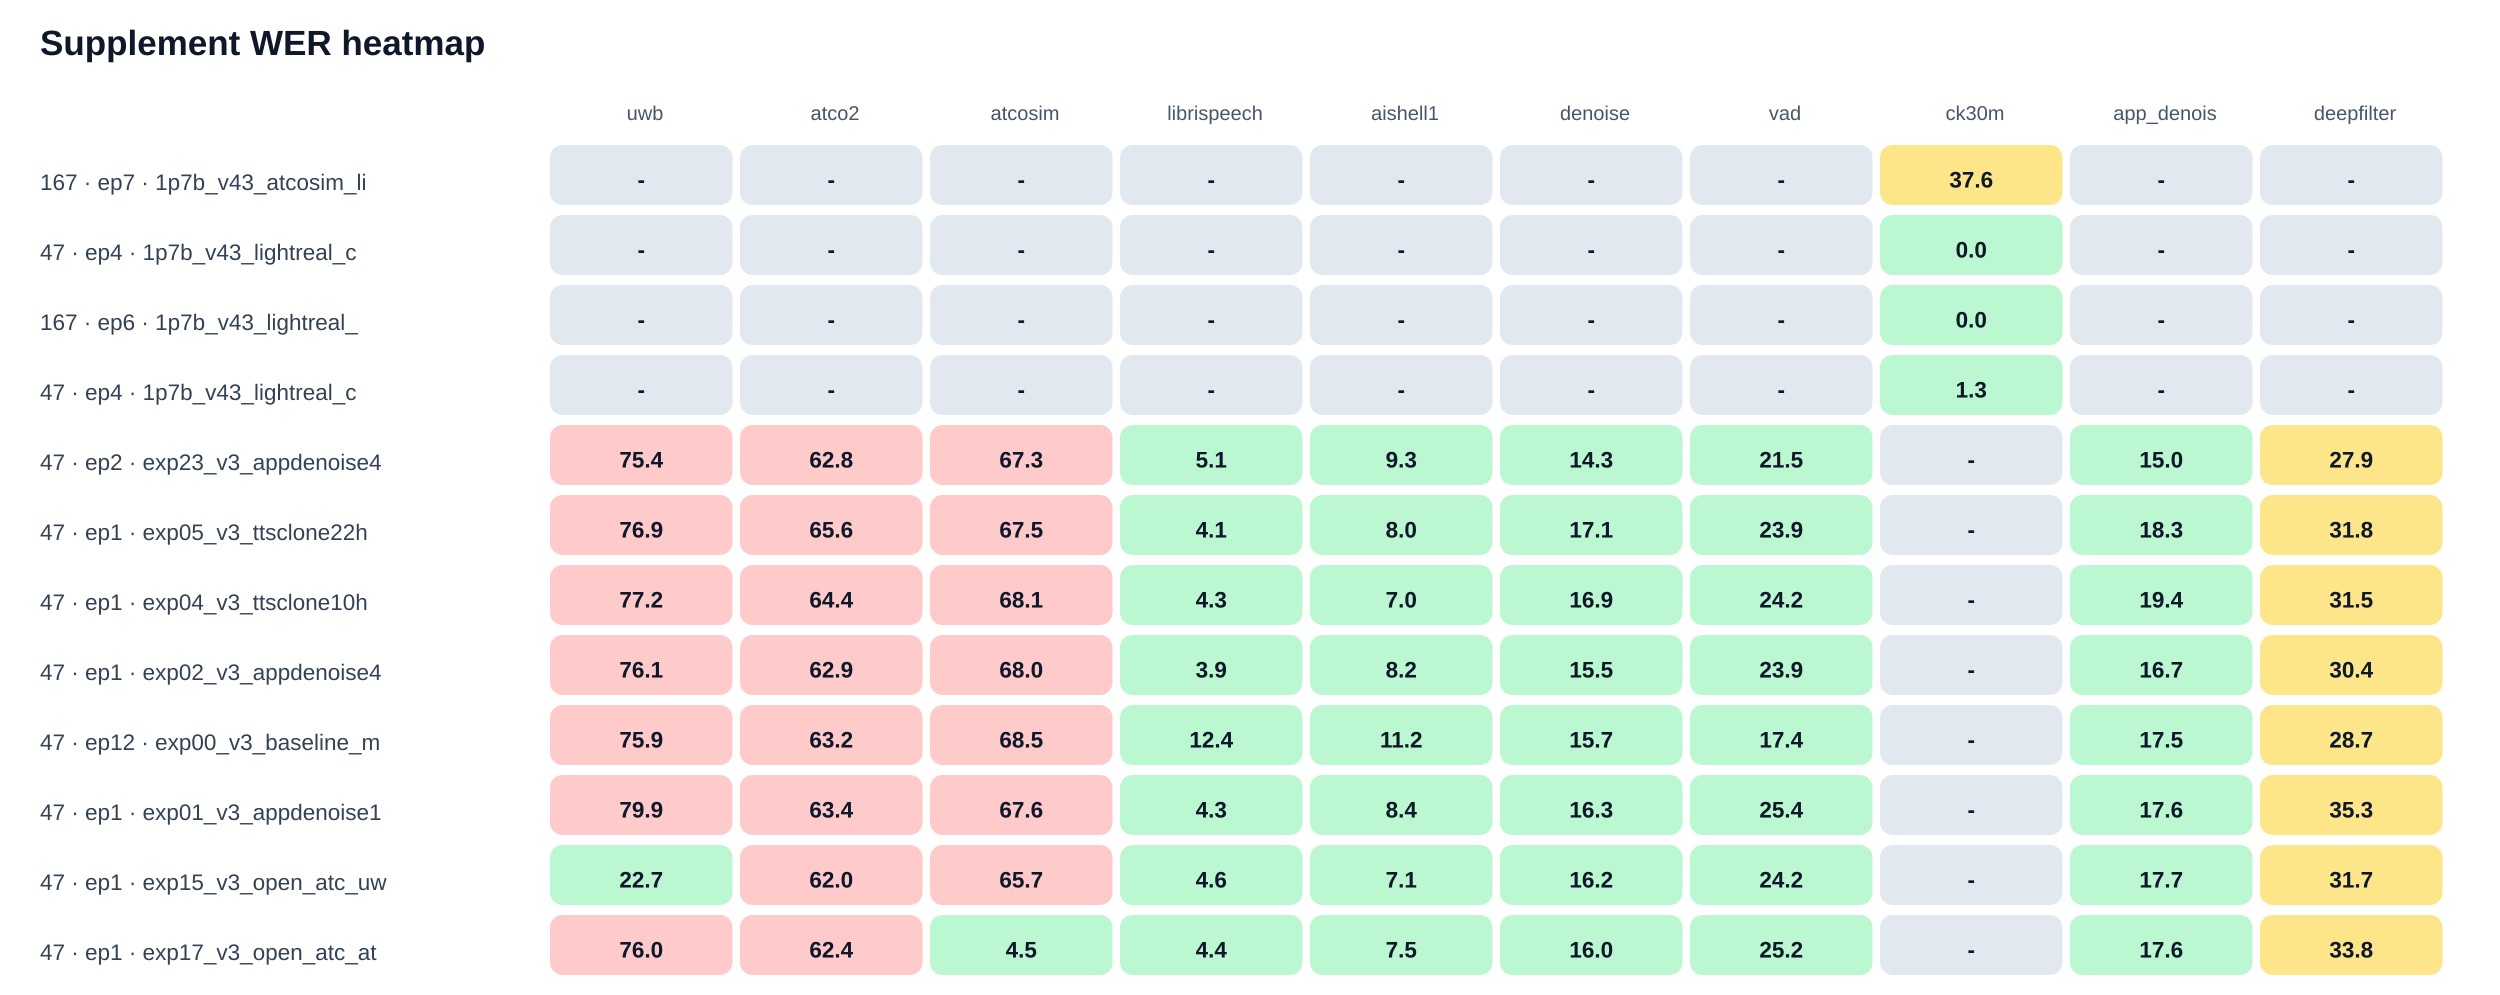
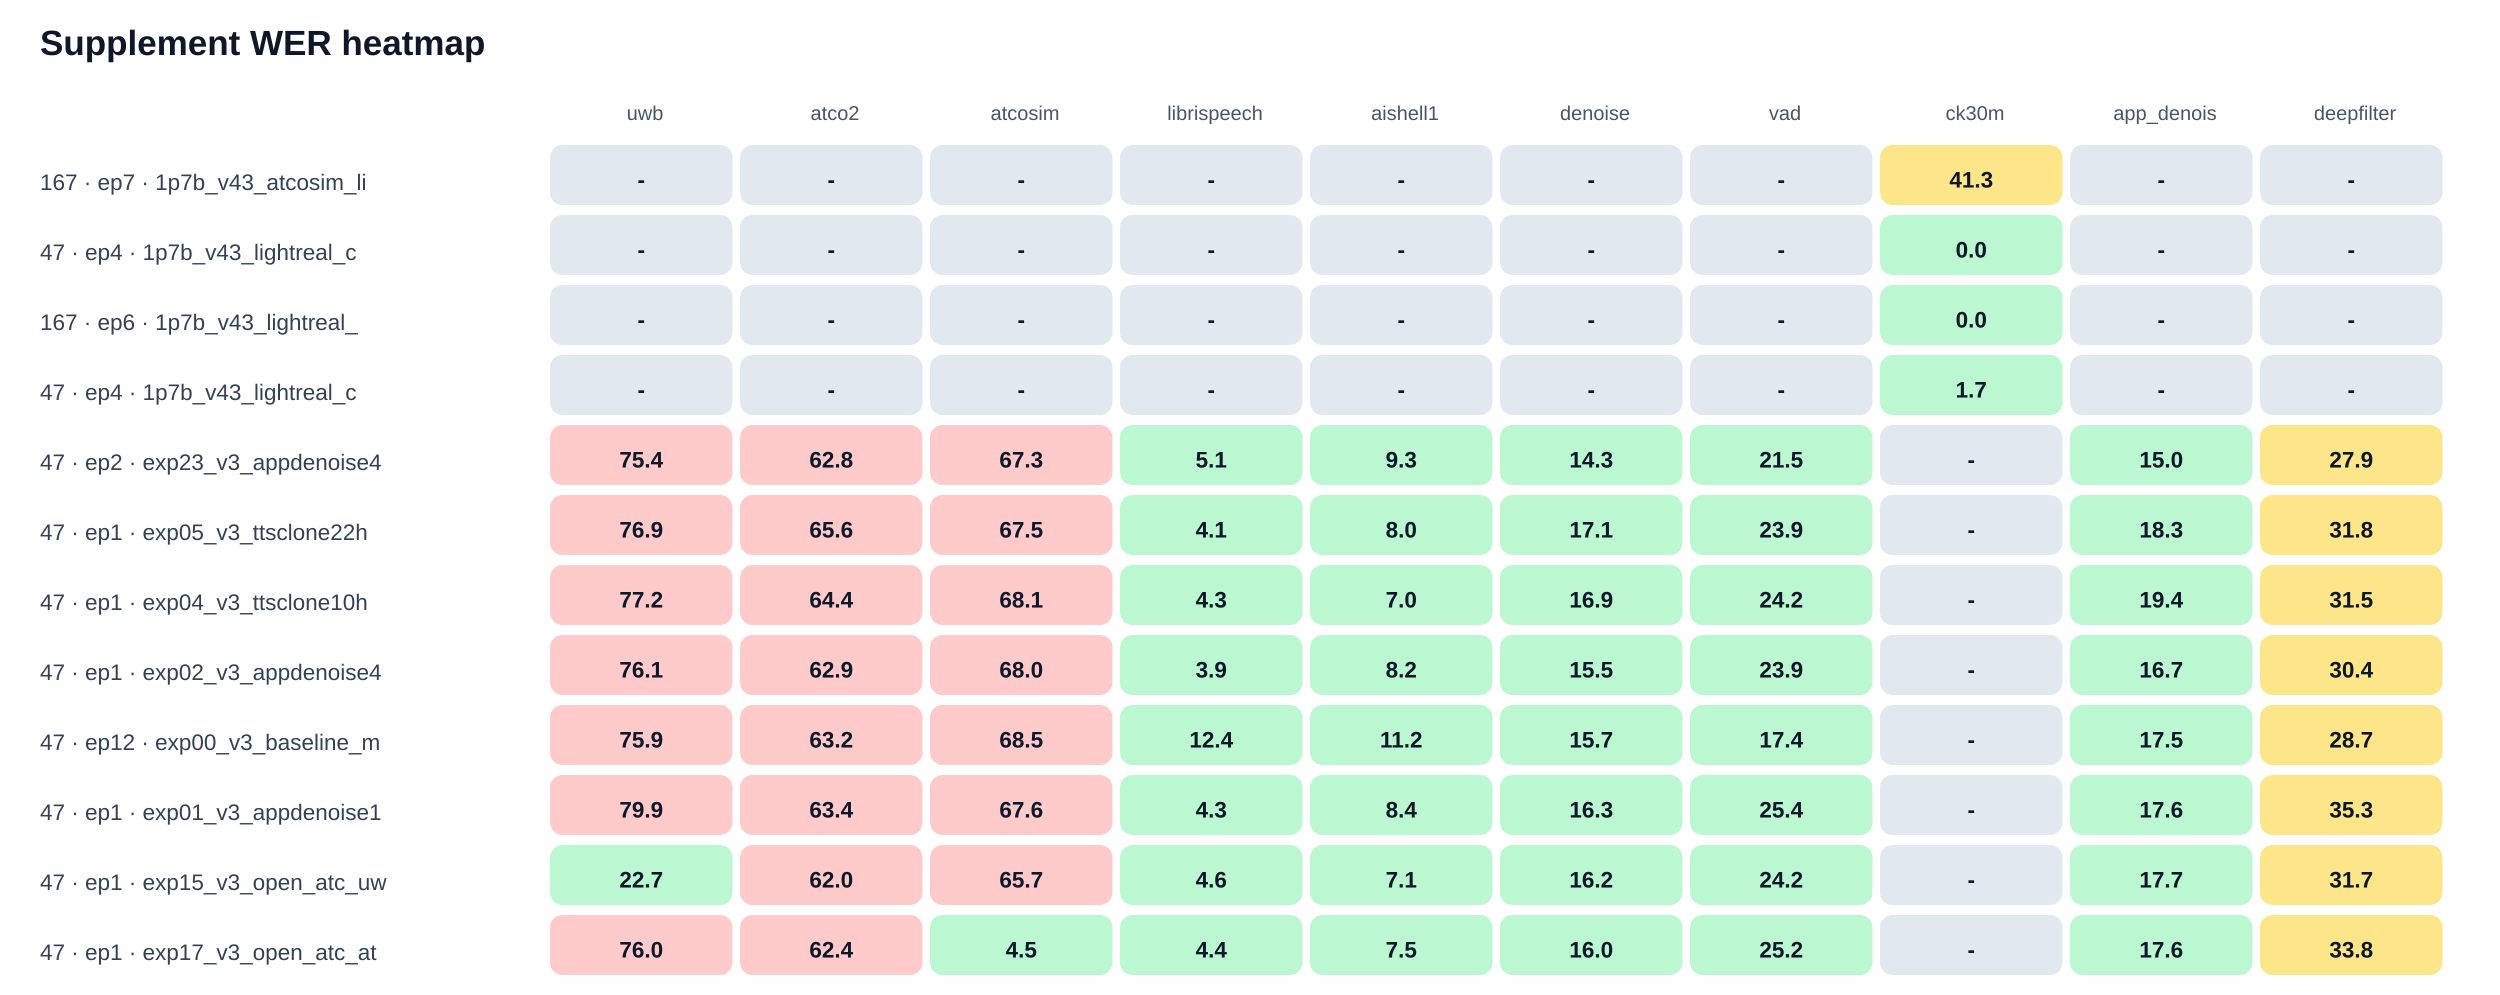
<svg xmlns="http://www.w3.org/2000/svg" width="100%" viewBox="0 0 1000 398" style="max-width:1000px;background:#ffffff;border:1px solid #e5e7eb;border-radius:10px;">
  <text x="16.0" y="22.0" font-size="14" fill="#0f172a" text-anchor="start" font-family="Arial, sans-serif" font-weight="700">Supplement WER heatmap</text>
  <text x="258.0" y="48.0" font-size="8" fill="#475569" text-anchor="middle" font-family="Arial, sans-serif" font-weight="400">uwb</text>
  <text x="334.0" y="48.0" font-size="8" fill="#475569" text-anchor="middle" font-family="Arial, sans-serif" font-weight="400">atco2</text>
  <text x="410.0" y="48.0" font-size="8" fill="#475569" text-anchor="middle" font-family="Arial, sans-serif" font-weight="400">atcosim</text>
  <text x="486.0" y="48.0" font-size="8" fill="#475569" text-anchor="middle" font-family="Arial, sans-serif" font-weight="400">librispeech</text>
  <text x="562.0" y="48.0" font-size="8" fill="#475569" text-anchor="middle" font-family="Arial, sans-serif" font-weight="400">aishell1</text>
  <text x="638.0" y="48.0" font-size="8" fill="#475569" text-anchor="middle" font-family="Arial, sans-serif" font-weight="400">denoise</text>
  <text x="714.0" y="48.0" font-size="8" fill="#475569" text-anchor="middle" font-family="Arial, sans-serif" font-weight="400">vad</text>
  <text x="790.0" y="48.0" font-size="8" fill="#475569" text-anchor="middle" font-family="Arial, sans-serif" font-weight="400">ck30m</text>
  <text x="866.0" y="48.0" font-size="8" fill="#475569" text-anchor="middle" font-family="Arial, sans-serif" font-weight="400">app_denois</text>
  <text x="942.0" y="48.0" font-size="8" fill="#475569" text-anchor="middle" font-family="Arial, sans-serif" font-weight="400">deepfilter</text>
  <text x="16.0" y="76.0" font-size="9" fill="#334155" text-anchor="start" font-family="Arial, sans-serif" font-weight="400">167 · ep7 · 1p7b_v43_atcosim_li</text>
  <rect x="220" y="58" width="73" height="24" rx="5" fill="#e2e8f0" />
  <text x="256.5" y="75.0" font-size="9" fill="#0f172a" text-anchor="middle" font-family="Arial, sans-serif" font-weight="700">-</text>
  <rect x="296" y="58" width="73" height="24" rx="5" fill="#e2e8f0" />
  <text x="332.5" y="75.0" font-size="9" fill="#0f172a" text-anchor="middle" font-family="Arial, sans-serif" font-weight="700">-</text>
  <rect x="372" y="58" width="73" height="24" rx="5" fill="#e2e8f0" />
  <text x="408.5" y="75.0" font-size="9" fill="#0f172a" text-anchor="middle" font-family="Arial, sans-serif" font-weight="700">-</text>
  <rect x="448" y="58" width="73" height="24" rx="5" fill="#e2e8f0" />
  <text x="484.5" y="75.0" font-size="9" fill="#0f172a" text-anchor="middle" font-family="Arial, sans-serif" font-weight="700">-</text>
  <rect x="524" y="58" width="73" height="24" rx="5" fill="#e2e8f0" />
  <text x="560.5" y="75.0" font-size="9" fill="#0f172a" text-anchor="middle" font-family="Arial, sans-serif" font-weight="700">-</text>
  <rect x="600" y="58" width="73" height="24" rx="5" fill="#e2e8f0" />
  <text x="636.5" y="75.0" font-size="9" fill="#0f172a" text-anchor="middle" font-family="Arial, sans-serif" font-weight="700">-</text>
  <rect x="676" y="58" width="73" height="24" rx="5" fill="#e2e8f0" />
  <text x="712.5" y="75.0" font-size="9" fill="#0f172a" text-anchor="middle" font-family="Arial, sans-serif" font-weight="700">-</text>
  <rect x="752" y="58" width="73" height="24" rx="5" fill="#fde68a" />
-   <text x="788.5" y="75.0" font-size="9" fill="#0f172a" text-anchor="middle" font-family="Arial, sans-serif" font-weight="700">37.6</text>
+   <text x="788.5" y="75.0" font-size="9" fill="#0f172a" text-anchor="middle" font-family="Arial, sans-serif" font-weight="700">41.3</text>
  <rect x="828" y="58" width="73" height="24" rx="5" fill="#e2e8f0" />
  <text x="864.5" y="75.0" font-size="9" fill="#0f172a" text-anchor="middle" font-family="Arial, sans-serif" font-weight="700">-</text>
  <rect x="904" y="58" width="73" height="24" rx="5" fill="#e2e8f0" />
  <text x="940.5" y="75.0" font-size="9" fill="#0f172a" text-anchor="middle" font-family="Arial, sans-serif" font-weight="700">-</text>
  <text x="16.0" y="104.0" font-size="9" fill="#334155" text-anchor="start" font-family="Arial, sans-serif" font-weight="400">47 · ep4 · 1p7b_v43_lightreal_c</text>
  <rect x="220" y="86" width="73" height="24" rx="5" fill="#e2e8f0" />
  <text x="256.5" y="103.0" font-size="9" fill="#0f172a" text-anchor="middle" font-family="Arial, sans-serif" font-weight="700">-</text>
  <rect x="296" y="86" width="73" height="24" rx="5" fill="#e2e8f0" />
  <text x="332.5" y="103.0" font-size="9" fill="#0f172a" text-anchor="middle" font-family="Arial, sans-serif" font-weight="700">-</text>
  <rect x="372" y="86" width="73" height="24" rx="5" fill="#e2e8f0" />
  <text x="408.5" y="103.0" font-size="9" fill="#0f172a" text-anchor="middle" font-family="Arial, sans-serif" font-weight="700">-</text>
  <rect x="448" y="86" width="73" height="24" rx="5" fill="#e2e8f0" />
  <text x="484.5" y="103.0" font-size="9" fill="#0f172a" text-anchor="middle" font-family="Arial, sans-serif" font-weight="700">-</text>
  <rect x="524" y="86" width="73" height="24" rx="5" fill="#e2e8f0" />
  <text x="560.5" y="103.0" font-size="9" fill="#0f172a" text-anchor="middle" font-family="Arial, sans-serif" font-weight="700">-</text>
  <rect x="600" y="86" width="73" height="24" rx="5" fill="#e2e8f0" />
  <text x="636.5" y="103.0" font-size="9" fill="#0f172a" text-anchor="middle" font-family="Arial, sans-serif" font-weight="700">-</text>
  <rect x="676" y="86" width="73" height="24" rx="5" fill="#e2e8f0" />
  <text x="712.5" y="103.0" font-size="9" fill="#0f172a" text-anchor="middle" font-family="Arial, sans-serif" font-weight="700">-</text>
  <rect x="752" y="86" width="73" height="24" rx="5" fill="#bbf7d0" />
  <text x="788.5" y="103.0" font-size="9" fill="#0f172a" text-anchor="middle" font-family="Arial, sans-serif" font-weight="700">0.0</text>
  <rect x="828" y="86" width="73" height="24" rx="5" fill="#e2e8f0" />
  <text x="864.5" y="103.0" font-size="9" fill="#0f172a" text-anchor="middle" font-family="Arial, sans-serif" font-weight="700">-</text>
  <rect x="904" y="86" width="73" height="24" rx="5" fill="#e2e8f0" />
  <text x="940.5" y="103.0" font-size="9" fill="#0f172a" text-anchor="middle" font-family="Arial, sans-serif" font-weight="700">-</text>
  <text x="16.0" y="132.0" font-size="9" fill="#334155" text-anchor="start" font-family="Arial, sans-serif" font-weight="400">167 · ep6 · 1p7b_v43_lightreal_</text>
  <rect x="220" y="114" width="73" height="24" rx="5" fill="#e2e8f0" />
  <text x="256.5" y="131.0" font-size="9" fill="#0f172a" text-anchor="middle" font-family="Arial, sans-serif" font-weight="700">-</text>
  <rect x="296" y="114" width="73" height="24" rx="5" fill="#e2e8f0" />
  <text x="332.5" y="131.0" font-size="9" fill="#0f172a" text-anchor="middle" font-family="Arial, sans-serif" font-weight="700">-</text>
  <rect x="372" y="114" width="73" height="24" rx="5" fill="#e2e8f0" />
  <text x="408.5" y="131.0" font-size="9" fill="#0f172a" text-anchor="middle" font-family="Arial, sans-serif" font-weight="700">-</text>
  <rect x="448" y="114" width="73" height="24" rx="5" fill="#e2e8f0" />
  <text x="484.5" y="131.0" font-size="9" fill="#0f172a" text-anchor="middle" font-family="Arial, sans-serif" font-weight="700">-</text>
  <rect x="524" y="114" width="73" height="24" rx="5" fill="#e2e8f0" />
  <text x="560.5" y="131.0" font-size="9" fill="#0f172a" text-anchor="middle" font-family="Arial, sans-serif" font-weight="700">-</text>
  <rect x="600" y="114" width="73" height="24" rx="5" fill="#e2e8f0" />
  <text x="636.5" y="131.0" font-size="9" fill="#0f172a" text-anchor="middle" font-family="Arial, sans-serif" font-weight="700">-</text>
  <rect x="676" y="114" width="73" height="24" rx="5" fill="#e2e8f0" />
  <text x="712.5" y="131.0" font-size="9" fill="#0f172a" text-anchor="middle" font-family="Arial, sans-serif" font-weight="700">-</text>
  <rect x="752" y="114" width="73" height="24" rx="5" fill="#bbf7d0" />
  <text x="788.5" y="131.0" font-size="9" fill="#0f172a" text-anchor="middle" font-family="Arial, sans-serif" font-weight="700">0.0</text>
  <rect x="828" y="114" width="73" height="24" rx="5" fill="#e2e8f0" />
  <text x="864.5" y="131.0" font-size="9" fill="#0f172a" text-anchor="middle" font-family="Arial, sans-serif" font-weight="700">-</text>
  <rect x="904" y="114" width="73" height="24" rx="5" fill="#e2e8f0" />
  <text x="940.5" y="131.0" font-size="9" fill="#0f172a" text-anchor="middle" font-family="Arial, sans-serif" font-weight="700">-</text>
  <text x="16.0" y="160.0" font-size="9" fill="#334155" text-anchor="start" font-family="Arial, sans-serif" font-weight="400">47 · ep4 · 1p7b_v43_lightreal_c</text>
  <rect x="220" y="142" width="73" height="24" rx="5" fill="#e2e8f0" />
  <text x="256.5" y="159.0" font-size="9" fill="#0f172a" text-anchor="middle" font-family="Arial, sans-serif" font-weight="700">-</text>
  <rect x="296" y="142" width="73" height="24" rx="5" fill="#e2e8f0" />
  <text x="332.5" y="159.0" font-size="9" fill="#0f172a" text-anchor="middle" font-family="Arial, sans-serif" font-weight="700">-</text>
  <rect x="372" y="142" width="73" height="24" rx="5" fill="#e2e8f0" />
  <text x="408.5" y="159.0" font-size="9" fill="#0f172a" text-anchor="middle" font-family="Arial, sans-serif" font-weight="700">-</text>
  <rect x="448" y="142" width="73" height="24" rx="5" fill="#e2e8f0" />
  <text x="484.5" y="159.0" font-size="9" fill="#0f172a" text-anchor="middle" font-family="Arial, sans-serif" font-weight="700">-</text>
  <rect x="524" y="142" width="73" height="24" rx="5" fill="#e2e8f0" />
  <text x="560.5" y="159.0" font-size="9" fill="#0f172a" text-anchor="middle" font-family="Arial, sans-serif" font-weight="700">-</text>
  <rect x="600" y="142" width="73" height="24" rx="5" fill="#e2e8f0" />
  <text x="636.5" y="159.0" font-size="9" fill="#0f172a" text-anchor="middle" font-family="Arial, sans-serif" font-weight="700">-</text>
  <rect x="676" y="142" width="73" height="24" rx="5" fill="#e2e8f0" />
  <text x="712.5" y="159.0" font-size="9" fill="#0f172a" text-anchor="middle" font-family="Arial, sans-serif" font-weight="700">-</text>
  <rect x="752" y="142" width="73" height="24" rx="5" fill="#bbf7d0" />
-   <text x="788.5" y="159.0" font-size="9" fill="#0f172a" text-anchor="middle" font-family="Arial, sans-serif" font-weight="700">1.3</text>
+   <text x="788.5" y="159.0" font-size="9" fill="#0f172a" text-anchor="middle" font-family="Arial, sans-serif" font-weight="700">1.7</text>
  <rect x="828" y="142" width="73" height="24" rx="5" fill="#e2e8f0" />
  <text x="864.5" y="159.0" font-size="9" fill="#0f172a" text-anchor="middle" font-family="Arial, sans-serif" font-weight="700">-</text>
  <rect x="904" y="142" width="73" height="24" rx="5" fill="#e2e8f0" />
  <text x="940.5" y="159.0" font-size="9" fill="#0f172a" text-anchor="middle" font-family="Arial, sans-serif" font-weight="700">-</text>
  <text x="16.0" y="188.0" font-size="9" fill="#334155" text-anchor="start" font-family="Arial, sans-serif" font-weight="400">47 · ep2 · exp23_v3_appdenoise4</text>
  <rect x="220" y="170" width="73" height="24" rx="5" fill="#fecaca" />
  <text x="256.5" y="187.0" font-size="9" fill="#0f172a" text-anchor="middle" font-family="Arial, sans-serif" font-weight="700">75.4</text>
  <rect x="296" y="170" width="73" height="24" rx="5" fill="#fecaca" />
  <text x="332.5" y="187.0" font-size="9" fill="#0f172a" text-anchor="middle" font-family="Arial, sans-serif" font-weight="700">62.8</text>
  <rect x="372" y="170" width="73" height="24" rx="5" fill="#fecaca" />
  <text x="408.5" y="187.0" font-size="9" fill="#0f172a" text-anchor="middle" font-family="Arial, sans-serif" font-weight="700">67.3</text>
  <rect x="448" y="170" width="73" height="24" rx="5" fill="#bbf7d0" />
  <text x="484.5" y="187.0" font-size="9" fill="#0f172a" text-anchor="middle" font-family="Arial, sans-serif" font-weight="700">5.1</text>
  <rect x="524" y="170" width="73" height="24" rx="5" fill="#bbf7d0" />
  <text x="560.5" y="187.0" font-size="9" fill="#0f172a" text-anchor="middle" font-family="Arial, sans-serif" font-weight="700">9.3</text>
  <rect x="600" y="170" width="73" height="24" rx="5" fill="#bbf7d0" />
  <text x="636.5" y="187.0" font-size="9" fill="#0f172a" text-anchor="middle" font-family="Arial, sans-serif" font-weight="700">14.3</text>
  <rect x="676" y="170" width="73" height="24" rx="5" fill="#bbf7d0" />
  <text x="712.5" y="187.0" font-size="9" fill="#0f172a" text-anchor="middle" font-family="Arial, sans-serif" font-weight="700">21.5</text>
  <rect x="752" y="170" width="73" height="24" rx="5" fill="#e2e8f0" />
  <text x="788.5" y="187.0" font-size="9" fill="#0f172a" text-anchor="middle" font-family="Arial, sans-serif" font-weight="700">-</text>
  <rect x="828" y="170" width="73" height="24" rx="5" fill="#bbf7d0" />
  <text x="864.5" y="187.0" font-size="9" fill="#0f172a" text-anchor="middle" font-family="Arial, sans-serif" font-weight="700">15.0</text>
  <rect x="904" y="170" width="73" height="24" rx="5" fill="#fde68a" />
  <text x="940.5" y="187.0" font-size="9" fill="#0f172a" text-anchor="middle" font-family="Arial, sans-serif" font-weight="700">27.9</text>
  <text x="16.0" y="216.0" font-size="9" fill="#334155" text-anchor="start" font-family="Arial, sans-serif" font-weight="400">47 · ep1 · exp05_v3_ttsclone22h</text>
  <rect x="220" y="198" width="73" height="24" rx="5" fill="#fecaca" />
  <text x="256.5" y="215.0" font-size="9" fill="#0f172a" text-anchor="middle" font-family="Arial, sans-serif" font-weight="700">76.9</text>
  <rect x="296" y="198" width="73" height="24" rx="5" fill="#fecaca" />
  <text x="332.5" y="215.0" font-size="9" fill="#0f172a" text-anchor="middle" font-family="Arial, sans-serif" font-weight="700">65.6</text>
  <rect x="372" y="198" width="73" height="24" rx="5" fill="#fecaca" />
  <text x="408.5" y="215.0" font-size="9" fill="#0f172a" text-anchor="middle" font-family="Arial, sans-serif" font-weight="700">67.5</text>
  <rect x="448" y="198" width="73" height="24" rx="5" fill="#bbf7d0" />
  <text x="484.5" y="215.0" font-size="9" fill="#0f172a" text-anchor="middle" font-family="Arial, sans-serif" font-weight="700">4.1</text>
  <rect x="524" y="198" width="73" height="24" rx="5" fill="#bbf7d0" />
  <text x="560.5" y="215.0" font-size="9" fill="#0f172a" text-anchor="middle" font-family="Arial, sans-serif" font-weight="700">8.0</text>
  <rect x="600" y="198" width="73" height="24" rx="5" fill="#bbf7d0" />
  <text x="636.5" y="215.0" font-size="9" fill="#0f172a" text-anchor="middle" font-family="Arial, sans-serif" font-weight="700">17.1</text>
  <rect x="676" y="198" width="73" height="24" rx="5" fill="#bbf7d0" />
  <text x="712.5" y="215.0" font-size="9" fill="#0f172a" text-anchor="middle" font-family="Arial, sans-serif" font-weight="700">23.9</text>
  <rect x="752" y="198" width="73" height="24" rx="5" fill="#e2e8f0" />
  <text x="788.5" y="215.0" font-size="9" fill="#0f172a" text-anchor="middle" font-family="Arial, sans-serif" font-weight="700">-</text>
  <rect x="828" y="198" width="73" height="24" rx="5" fill="#bbf7d0" />
  <text x="864.5" y="215.0" font-size="9" fill="#0f172a" text-anchor="middle" font-family="Arial, sans-serif" font-weight="700">18.3</text>
  <rect x="904" y="198" width="73" height="24" rx="5" fill="#fde68a" />
  <text x="940.5" y="215.0" font-size="9" fill="#0f172a" text-anchor="middle" font-family="Arial, sans-serif" font-weight="700">31.8</text>
  <text x="16.0" y="244.0" font-size="9" fill="#334155" text-anchor="start" font-family="Arial, sans-serif" font-weight="400">47 · ep1 · exp04_v3_ttsclone10h</text>
  <rect x="220" y="226" width="73" height="24" rx="5" fill="#fecaca" />
  <text x="256.5" y="243.0" font-size="9" fill="#0f172a" text-anchor="middle" font-family="Arial, sans-serif" font-weight="700">77.2</text>
  <rect x="296" y="226" width="73" height="24" rx="5" fill="#fecaca" />
  <text x="332.5" y="243.0" font-size="9" fill="#0f172a" text-anchor="middle" font-family="Arial, sans-serif" font-weight="700">64.4</text>
  <rect x="372" y="226" width="73" height="24" rx="5" fill="#fecaca" />
  <text x="408.5" y="243.0" font-size="9" fill="#0f172a" text-anchor="middle" font-family="Arial, sans-serif" font-weight="700">68.1</text>
  <rect x="448" y="226" width="73" height="24" rx="5" fill="#bbf7d0" />
  <text x="484.5" y="243.0" font-size="9" fill="#0f172a" text-anchor="middle" font-family="Arial, sans-serif" font-weight="700">4.3</text>
  <rect x="524" y="226" width="73" height="24" rx="5" fill="#bbf7d0" />
  <text x="560.5" y="243.0" font-size="9" fill="#0f172a" text-anchor="middle" font-family="Arial, sans-serif" font-weight="700">7.0</text>
  <rect x="600" y="226" width="73" height="24" rx="5" fill="#bbf7d0" />
  <text x="636.5" y="243.0" font-size="9" fill="#0f172a" text-anchor="middle" font-family="Arial, sans-serif" font-weight="700">16.9</text>
  <rect x="676" y="226" width="73" height="24" rx="5" fill="#bbf7d0" />
  <text x="712.5" y="243.0" font-size="9" fill="#0f172a" text-anchor="middle" font-family="Arial, sans-serif" font-weight="700">24.2</text>
  <rect x="752" y="226" width="73" height="24" rx="5" fill="#e2e8f0" />
  <text x="788.5" y="243.0" font-size="9" fill="#0f172a" text-anchor="middle" font-family="Arial, sans-serif" font-weight="700">-</text>
  <rect x="828" y="226" width="73" height="24" rx="5" fill="#bbf7d0" />
  <text x="864.5" y="243.0" font-size="9" fill="#0f172a" text-anchor="middle" font-family="Arial, sans-serif" font-weight="700">19.4</text>
  <rect x="904" y="226" width="73" height="24" rx="5" fill="#fde68a" />
  <text x="940.5" y="243.0" font-size="9" fill="#0f172a" text-anchor="middle" font-family="Arial, sans-serif" font-weight="700">31.5</text>
  <text x="16.0" y="272.0" font-size="9" fill="#334155" text-anchor="start" font-family="Arial, sans-serif" font-weight="400">47 · ep1 · exp02_v3_appdenoise4</text>
  <rect x="220" y="254" width="73" height="24" rx="5" fill="#fecaca" />
  <text x="256.5" y="271.0" font-size="9" fill="#0f172a" text-anchor="middle" font-family="Arial, sans-serif" font-weight="700">76.1</text>
  <rect x="296" y="254" width="73" height="24" rx="5" fill="#fecaca" />
  <text x="332.5" y="271.0" font-size="9" fill="#0f172a" text-anchor="middle" font-family="Arial, sans-serif" font-weight="700">62.9</text>
  <rect x="372" y="254" width="73" height="24" rx="5" fill="#fecaca" />
  <text x="408.5" y="271.0" font-size="9" fill="#0f172a" text-anchor="middle" font-family="Arial, sans-serif" font-weight="700">68.0</text>
  <rect x="448" y="254" width="73" height="24" rx="5" fill="#bbf7d0" />
  <text x="484.5" y="271.0" font-size="9" fill="#0f172a" text-anchor="middle" font-family="Arial, sans-serif" font-weight="700">3.9</text>
  <rect x="524" y="254" width="73" height="24" rx="5" fill="#bbf7d0" />
  <text x="560.5" y="271.0" font-size="9" fill="#0f172a" text-anchor="middle" font-family="Arial, sans-serif" font-weight="700">8.2</text>
  <rect x="600" y="254" width="73" height="24" rx="5" fill="#bbf7d0" />
  <text x="636.5" y="271.0" font-size="9" fill="#0f172a" text-anchor="middle" font-family="Arial, sans-serif" font-weight="700">15.5</text>
  <rect x="676" y="254" width="73" height="24" rx="5" fill="#bbf7d0" />
  <text x="712.5" y="271.0" font-size="9" fill="#0f172a" text-anchor="middle" font-family="Arial, sans-serif" font-weight="700">23.9</text>
  <rect x="752" y="254" width="73" height="24" rx="5" fill="#e2e8f0" />
  <text x="788.5" y="271.0" font-size="9" fill="#0f172a" text-anchor="middle" font-family="Arial, sans-serif" font-weight="700">-</text>
  <rect x="828" y="254" width="73" height="24" rx="5" fill="#bbf7d0" />
  <text x="864.5" y="271.0" font-size="9" fill="#0f172a" text-anchor="middle" font-family="Arial, sans-serif" font-weight="700">16.7</text>
  <rect x="904" y="254" width="73" height="24" rx="5" fill="#fde68a" />
  <text x="940.5" y="271.0" font-size="9" fill="#0f172a" text-anchor="middle" font-family="Arial, sans-serif" font-weight="700">30.4</text>
  <text x="16.0" y="300.0" font-size="9" fill="#334155" text-anchor="start" font-family="Arial, sans-serif" font-weight="400">47 · ep12 · exp00_v3_baseline_m</text>
  <rect x="220" y="282" width="73" height="24" rx="5" fill="#fecaca" />
  <text x="256.5" y="299.0" font-size="9" fill="#0f172a" text-anchor="middle" font-family="Arial, sans-serif" font-weight="700">75.9</text>
  <rect x="296" y="282" width="73" height="24" rx="5" fill="#fecaca" />
  <text x="332.5" y="299.0" font-size="9" fill="#0f172a" text-anchor="middle" font-family="Arial, sans-serif" font-weight="700">63.2</text>
  <rect x="372" y="282" width="73" height="24" rx="5" fill="#fecaca" />
  <text x="408.5" y="299.0" font-size="9" fill="#0f172a" text-anchor="middle" font-family="Arial, sans-serif" font-weight="700">68.5</text>
  <rect x="448" y="282" width="73" height="24" rx="5" fill="#bbf7d0" />
  <text x="484.5" y="299.0" font-size="9" fill="#0f172a" text-anchor="middle" font-family="Arial, sans-serif" font-weight="700">12.4</text>
  <rect x="524" y="282" width="73" height="24" rx="5" fill="#bbf7d0" />
  <text x="560.5" y="299.0" font-size="9" fill="#0f172a" text-anchor="middle" font-family="Arial, sans-serif" font-weight="700">11.2</text>
  <rect x="600" y="282" width="73" height="24" rx="5" fill="#bbf7d0" />
  <text x="636.5" y="299.0" font-size="9" fill="#0f172a" text-anchor="middle" font-family="Arial, sans-serif" font-weight="700">15.7</text>
  <rect x="676" y="282" width="73" height="24" rx="5" fill="#bbf7d0" />
  <text x="712.5" y="299.0" font-size="9" fill="#0f172a" text-anchor="middle" font-family="Arial, sans-serif" font-weight="700">17.4</text>
  <rect x="752" y="282" width="73" height="24" rx="5" fill="#e2e8f0" />
  <text x="788.5" y="299.0" font-size="9" fill="#0f172a" text-anchor="middle" font-family="Arial, sans-serif" font-weight="700">-</text>
  <rect x="828" y="282" width="73" height="24" rx="5" fill="#bbf7d0" />
  <text x="864.5" y="299.0" font-size="9" fill="#0f172a" text-anchor="middle" font-family="Arial, sans-serif" font-weight="700">17.5</text>
  <rect x="904" y="282" width="73" height="24" rx="5" fill="#fde68a" />
  <text x="940.5" y="299.0" font-size="9" fill="#0f172a" text-anchor="middle" font-family="Arial, sans-serif" font-weight="700">28.7</text>
  <text x="16.0" y="328.0" font-size="9" fill="#334155" text-anchor="start" font-family="Arial, sans-serif" font-weight="400">47 · ep1 · exp01_v3_appdenoise1</text>
  <rect x="220" y="310" width="73" height="24" rx="5" fill="#fecaca" />
  <text x="256.5" y="327.0" font-size="9" fill="#0f172a" text-anchor="middle" font-family="Arial, sans-serif" font-weight="700">79.9</text>
  <rect x="296" y="310" width="73" height="24" rx="5" fill="#fecaca" />
  <text x="332.5" y="327.0" font-size="9" fill="#0f172a" text-anchor="middle" font-family="Arial, sans-serif" font-weight="700">63.4</text>
  <rect x="372" y="310" width="73" height="24" rx="5" fill="#fecaca" />
  <text x="408.5" y="327.0" font-size="9" fill="#0f172a" text-anchor="middle" font-family="Arial, sans-serif" font-weight="700">67.6</text>
  <rect x="448" y="310" width="73" height="24" rx="5" fill="#bbf7d0" />
  <text x="484.5" y="327.0" font-size="9" fill="#0f172a" text-anchor="middle" font-family="Arial, sans-serif" font-weight="700">4.3</text>
  <rect x="524" y="310" width="73" height="24" rx="5" fill="#bbf7d0" />
  <text x="560.5" y="327.0" font-size="9" fill="#0f172a" text-anchor="middle" font-family="Arial, sans-serif" font-weight="700">8.4</text>
  <rect x="600" y="310" width="73" height="24" rx="5" fill="#bbf7d0" />
  <text x="636.5" y="327.0" font-size="9" fill="#0f172a" text-anchor="middle" font-family="Arial, sans-serif" font-weight="700">16.3</text>
  <rect x="676" y="310" width="73" height="24" rx="5" fill="#bbf7d0" />
  <text x="712.5" y="327.0" font-size="9" fill="#0f172a" text-anchor="middle" font-family="Arial, sans-serif" font-weight="700">25.4</text>
  <rect x="752" y="310" width="73" height="24" rx="5" fill="#e2e8f0" />
  <text x="788.5" y="327.0" font-size="9" fill="#0f172a" text-anchor="middle" font-family="Arial, sans-serif" font-weight="700">-</text>
  <rect x="828" y="310" width="73" height="24" rx="5" fill="#bbf7d0" />
  <text x="864.5" y="327.0" font-size="9" fill="#0f172a" text-anchor="middle" font-family="Arial, sans-serif" font-weight="700">17.6</text>
  <rect x="904" y="310" width="73" height="24" rx="5" fill="#fde68a" />
  <text x="940.5" y="327.0" font-size="9" fill="#0f172a" text-anchor="middle" font-family="Arial, sans-serif" font-weight="700">35.3</text>
  <text x="16.0" y="356.0" font-size="9" fill="#334155" text-anchor="start" font-family="Arial, sans-serif" font-weight="400">47 · ep1 · exp15_v3_open_atc_uw</text>
  <rect x="220" y="338" width="73" height="24" rx="5" fill="#bbf7d0" />
  <text x="256.5" y="355.0" font-size="9" fill="#0f172a" text-anchor="middle" font-family="Arial, sans-serif" font-weight="700">22.7</text>
  <rect x="296" y="338" width="73" height="24" rx="5" fill="#fecaca" />
  <text x="332.5" y="355.0" font-size="9" fill="#0f172a" text-anchor="middle" font-family="Arial, sans-serif" font-weight="700">62.0</text>
  <rect x="372" y="338" width="73" height="24" rx="5" fill="#fecaca" />
  <text x="408.5" y="355.0" font-size="9" fill="#0f172a" text-anchor="middle" font-family="Arial, sans-serif" font-weight="700">65.7</text>
  <rect x="448" y="338" width="73" height="24" rx="5" fill="#bbf7d0" />
  <text x="484.5" y="355.0" font-size="9" fill="#0f172a" text-anchor="middle" font-family="Arial, sans-serif" font-weight="700">4.6</text>
  <rect x="524" y="338" width="73" height="24" rx="5" fill="#bbf7d0" />
  <text x="560.5" y="355.0" font-size="9" fill="#0f172a" text-anchor="middle" font-family="Arial, sans-serif" font-weight="700">7.1</text>
  <rect x="600" y="338" width="73" height="24" rx="5" fill="#bbf7d0" />
  <text x="636.5" y="355.0" font-size="9" fill="#0f172a" text-anchor="middle" font-family="Arial, sans-serif" font-weight="700">16.2</text>
  <rect x="676" y="338" width="73" height="24" rx="5" fill="#bbf7d0" />
  <text x="712.5" y="355.0" font-size="9" fill="#0f172a" text-anchor="middle" font-family="Arial, sans-serif" font-weight="700">24.2</text>
  <rect x="752" y="338" width="73" height="24" rx="5" fill="#e2e8f0" />
  <text x="788.5" y="355.0" font-size="9" fill="#0f172a" text-anchor="middle" font-family="Arial, sans-serif" font-weight="700">-</text>
  <rect x="828" y="338" width="73" height="24" rx="5" fill="#bbf7d0" />
  <text x="864.5" y="355.0" font-size="9" fill="#0f172a" text-anchor="middle" font-family="Arial, sans-serif" font-weight="700">17.7</text>
  <rect x="904" y="338" width="73" height="24" rx="5" fill="#fde68a" />
  <text x="940.5" y="355.0" font-size="9" fill="#0f172a" text-anchor="middle" font-family="Arial, sans-serif" font-weight="700">31.7</text>
  <text x="16.0" y="384.0" font-size="9" fill="#334155" text-anchor="start" font-family="Arial, sans-serif" font-weight="400">47 · ep1 · exp17_v3_open_atc_at</text>
  <rect x="220" y="366" width="73" height="24" rx="5" fill="#fecaca" />
  <text x="256.5" y="383.0" font-size="9" fill="#0f172a" text-anchor="middle" font-family="Arial, sans-serif" font-weight="700">76.0</text>
  <rect x="296" y="366" width="73" height="24" rx="5" fill="#fecaca" />
  <text x="332.5" y="383.0" font-size="9" fill="#0f172a" text-anchor="middle" font-family="Arial, sans-serif" font-weight="700">62.4</text>
  <rect x="372" y="366" width="73" height="24" rx="5" fill="#bbf7d0" />
  <text x="408.5" y="383.0" font-size="9" fill="#0f172a" text-anchor="middle" font-family="Arial, sans-serif" font-weight="700">4.5</text>
  <rect x="448" y="366" width="73" height="24" rx="5" fill="#bbf7d0" />
  <text x="484.5" y="383.0" font-size="9" fill="#0f172a" text-anchor="middle" font-family="Arial, sans-serif" font-weight="700">4.4</text>
  <rect x="524" y="366" width="73" height="24" rx="5" fill="#bbf7d0" />
  <text x="560.5" y="383.0" font-size="9" fill="#0f172a" text-anchor="middle" font-family="Arial, sans-serif" font-weight="700">7.5</text>
  <rect x="600" y="366" width="73" height="24" rx="5" fill="#bbf7d0" />
  <text x="636.5" y="383.0" font-size="9" fill="#0f172a" text-anchor="middle" font-family="Arial, sans-serif" font-weight="700">16.0</text>
  <rect x="676" y="366" width="73" height="24" rx="5" fill="#bbf7d0" />
  <text x="712.5" y="383.0" font-size="9" fill="#0f172a" text-anchor="middle" font-family="Arial, sans-serif" font-weight="700">25.2</text>
  <rect x="752" y="366" width="73" height="24" rx="5" fill="#e2e8f0" />
  <text x="788.5" y="383.0" font-size="9" fill="#0f172a" text-anchor="middle" font-family="Arial, sans-serif" font-weight="700">-</text>
  <rect x="828" y="366" width="73" height="24" rx="5" fill="#bbf7d0" />
  <text x="864.5" y="383.0" font-size="9" fill="#0f172a" text-anchor="middle" font-family="Arial, sans-serif" font-weight="700">17.6</text>
  <rect x="904" y="366" width="73" height="24" rx="5" fill="#fde68a" />
  <text x="940.5" y="383.0" font-size="9" fill="#0f172a" text-anchor="middle" font-family="Arial, sans-serif" font-weight="700">33.8</text>
</svg>
